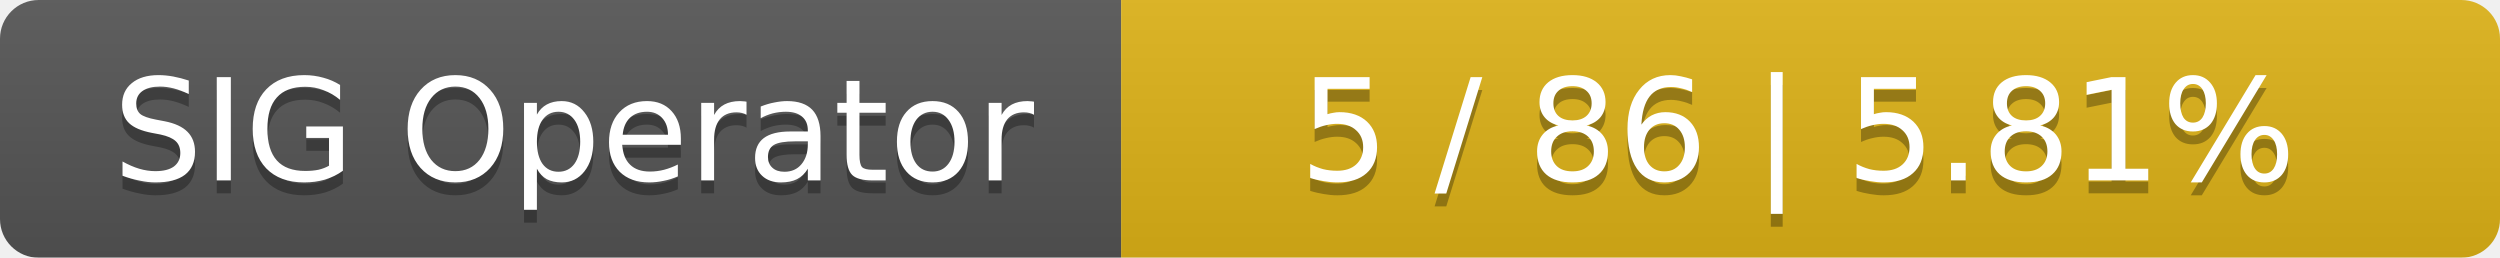
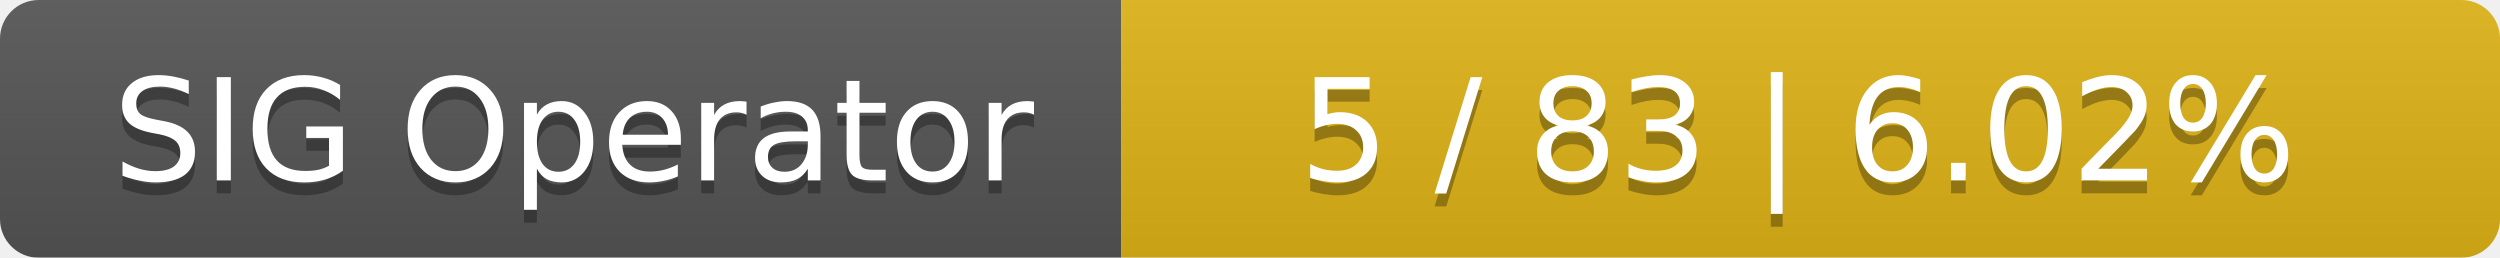
<svg xmlns="http://www.w3.org/2000/svg" width="194" height="20">
  <linearGradient id="smooth" x2="0" y2="100%">
    <stop offset="0" stop-color="#bbb" stop-opacity=".1" />
    <stop offset="1" stop-opacity=".1" />
  </linearGradient>
  <mask id="round">
    <rect width="194" height="20" rx="3" fill="#fff" />
  </mask>
  <g mask="url(#round)">
    <rect width="87" height="20" fill="#555" />
    <rect x="87" width="107" height="20" fill="#dfb317" />
    <rect width="194" height="20" fill="url(#smooth)" />
  </g>
  <g fill="#fff" text-anchor="middle" font-family="DejaVu Sans,Verdana,Geneva,sans-serif" font-size="11">
    <text x="44.5" y="15" fill="#010101" fill-opacity=".3">SIG Operator</text>
    <text x="44.5" y="14">SIG Operator</text>
-     <text x="139.5" y="15" fill="#010101" fill-opacity=".3">5 / 86    |    5.81%</text>
-     <text x="139.5" y="14">5 / 86    |    5.81%</text>
+     <text x="139.5" y="15" fill="#010101" fill-opacity=".3">5 / 83    |    6.02%</text>
+     <text x="139.5" y="14">5 / 83    |    6.02%</text>
  </g>
</svg>
